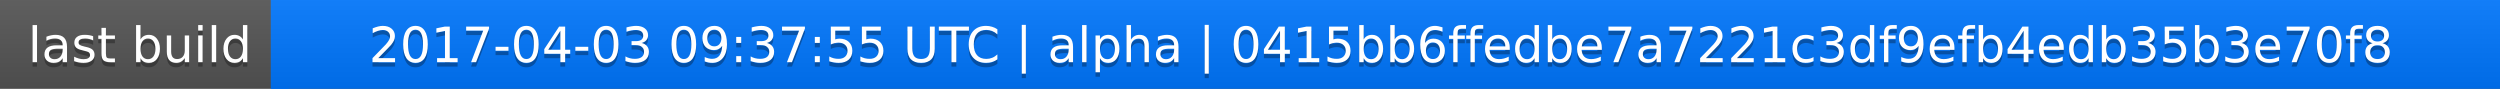
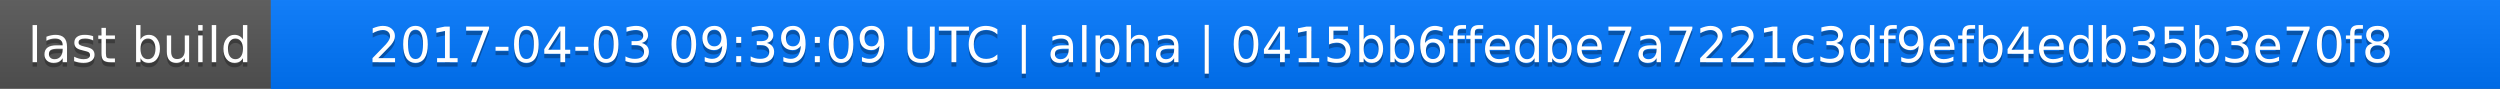
<svg xmlns="http://www.w3.org/2000/svg" width="563" height="20">
  <linearGradient id="a" x2="0" y2="100%">
    <stop offset="0" stop-color="#bbb" stop-opacity=".1" />
    <stop offset="1" stop-opacity=".1" />
  </linearGradient>
  <rect rx="0" width="563" height="20" fill="#555" />
  <rect rx="0" x="61" width="502" height="20" fill="#07f" />
  <path fill="#07f" d="M61 0h4v20h-4z" />
  <rect rx="0" width="563" height="20" fill="url(#a)" />
  <g fill="#fff" text-anchor="middle" font-family="DejaVu Sans,Verdana,Geneva,sans-serif" font-size="11">
    <text x="31.5" y="15" fill="#010101" fill-opacity=".3">last build</text>
    <text x="31.5" y="14">last build</text>
-     <text x="311" y="15" fill="#010101" fill-opacity=".3">2017-04-03 09:37:55 UTC | alpha | 0415bb6ffedbe7a7221c3df9efb4edb35b3e70f8</text>
-     <text x="311" y="14">2017-04-03 09:37:55 UTC | alpha | 0415bb6ffedbe7a7221c3df9efb4edb35b3e70f8</text>
+     <text x="311" y="15" fill="#010101" fill-opacity=".3">2017-04-03 09:39:09 UTC | alpha | 0415bb6ffedbe7a7221c3df9efb4edb35b3e70f8</text>
+     <text x="311" y="14">2017-04-03 09:39:09 UTC | alpha | 0415bb6ffedbe7a7221c3df9efb4edb35b3e70f8</text>
  </g>
</svg>
